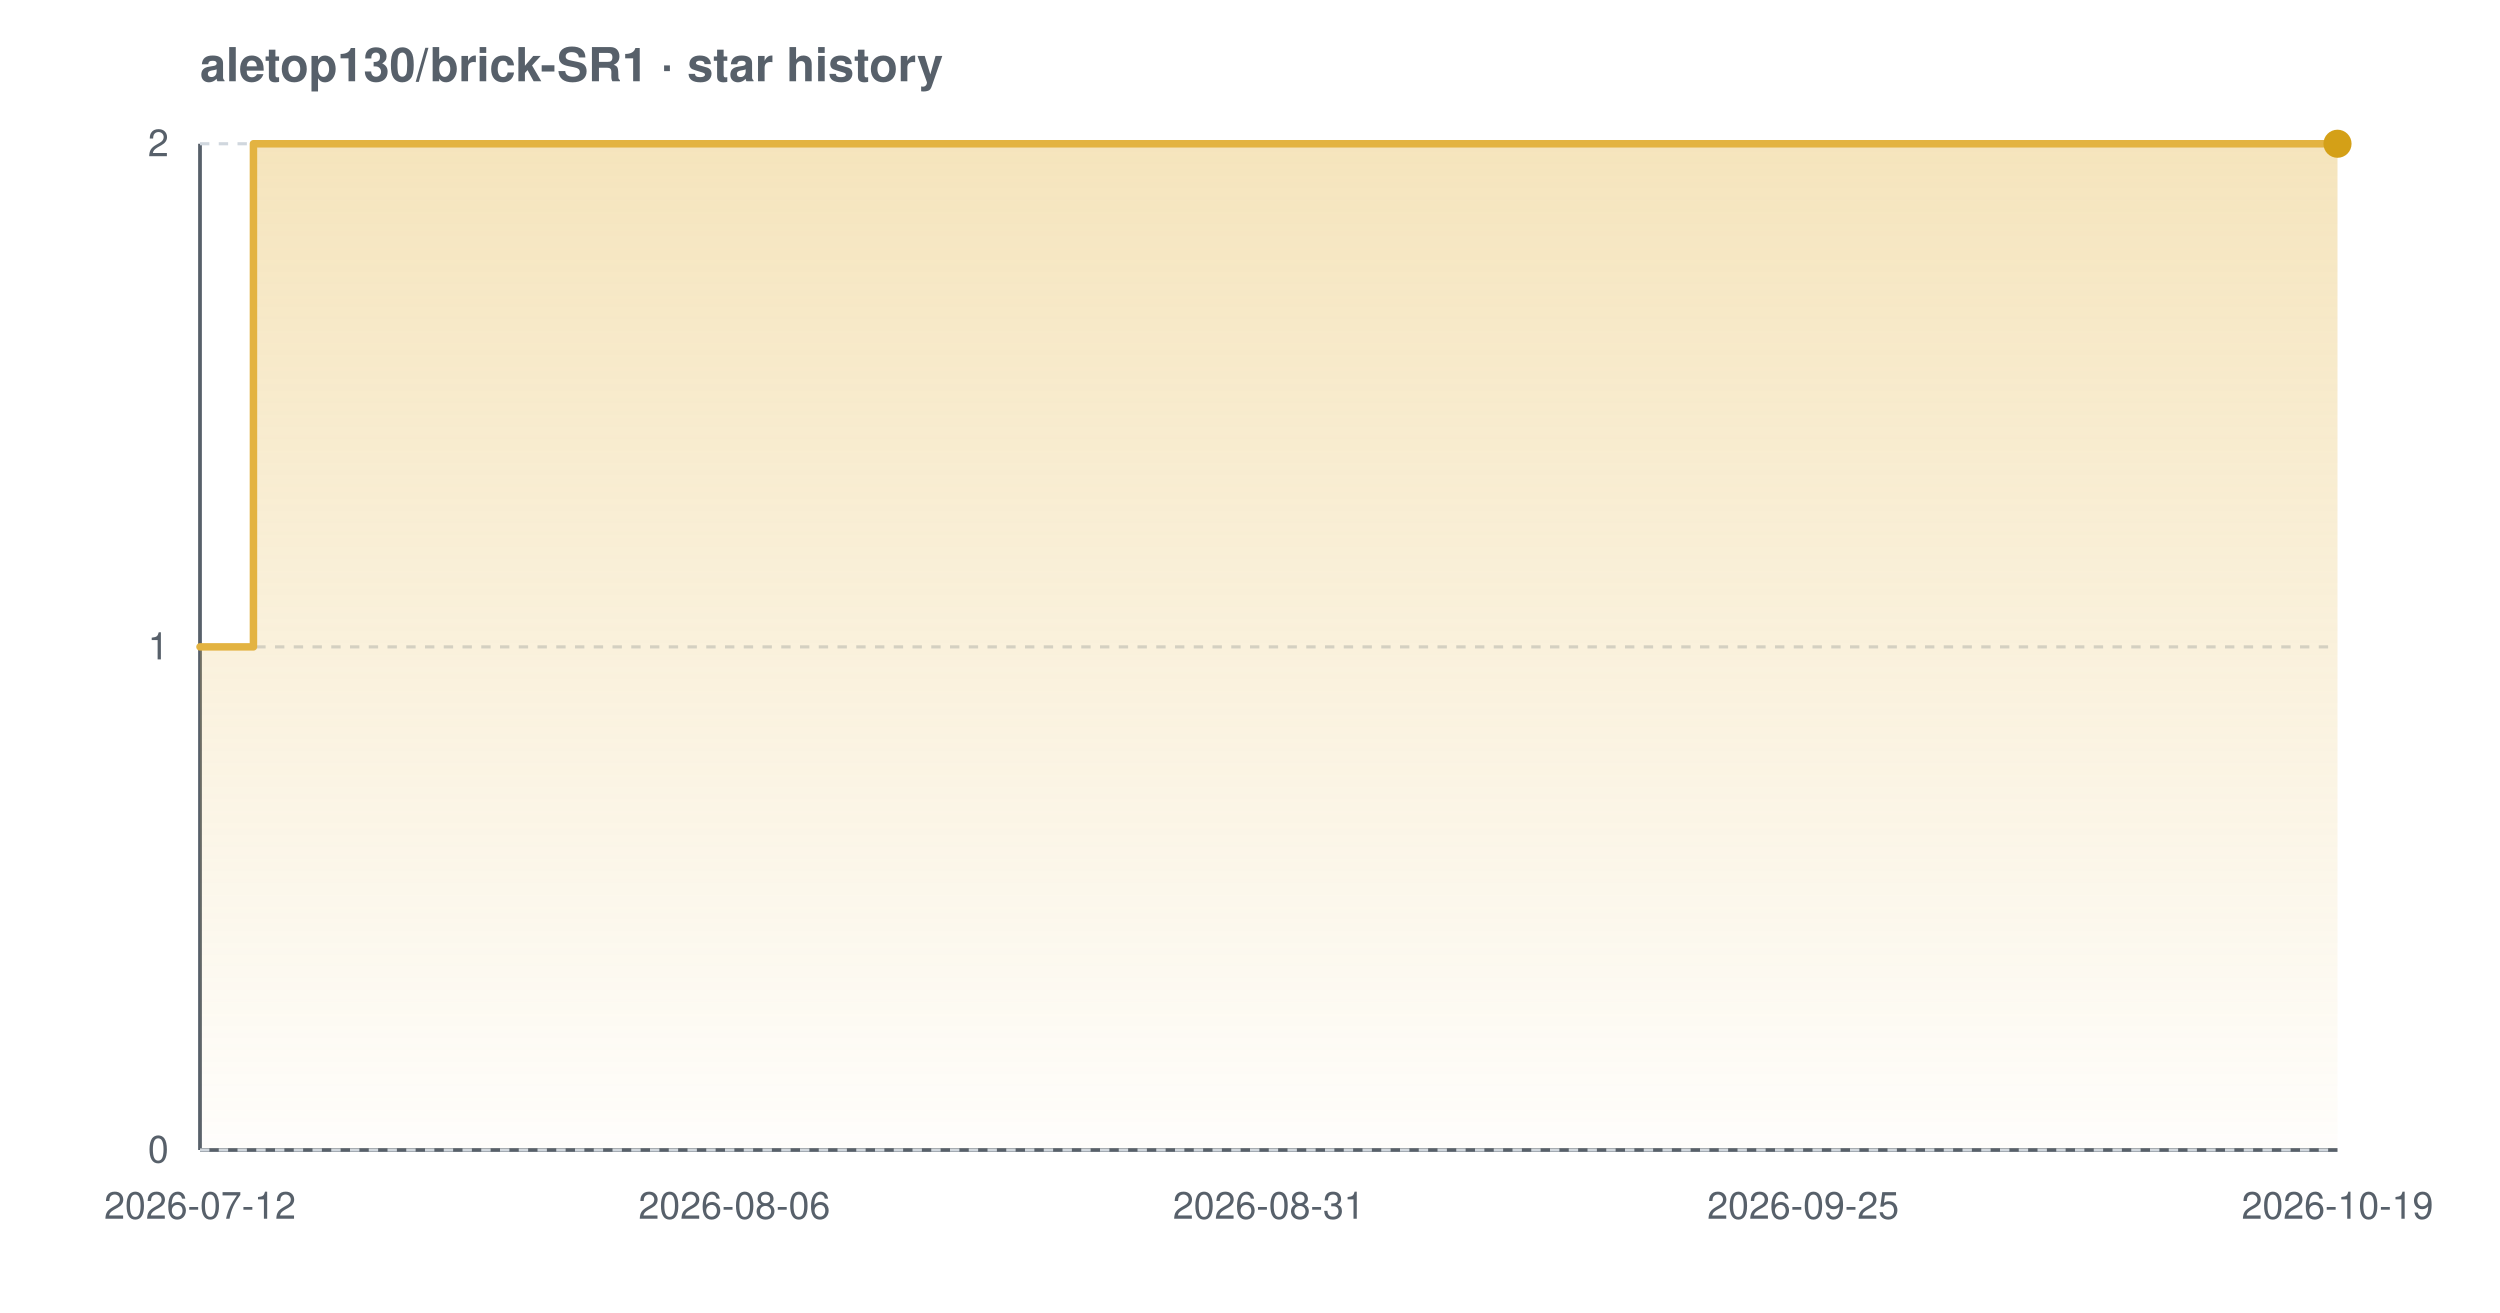
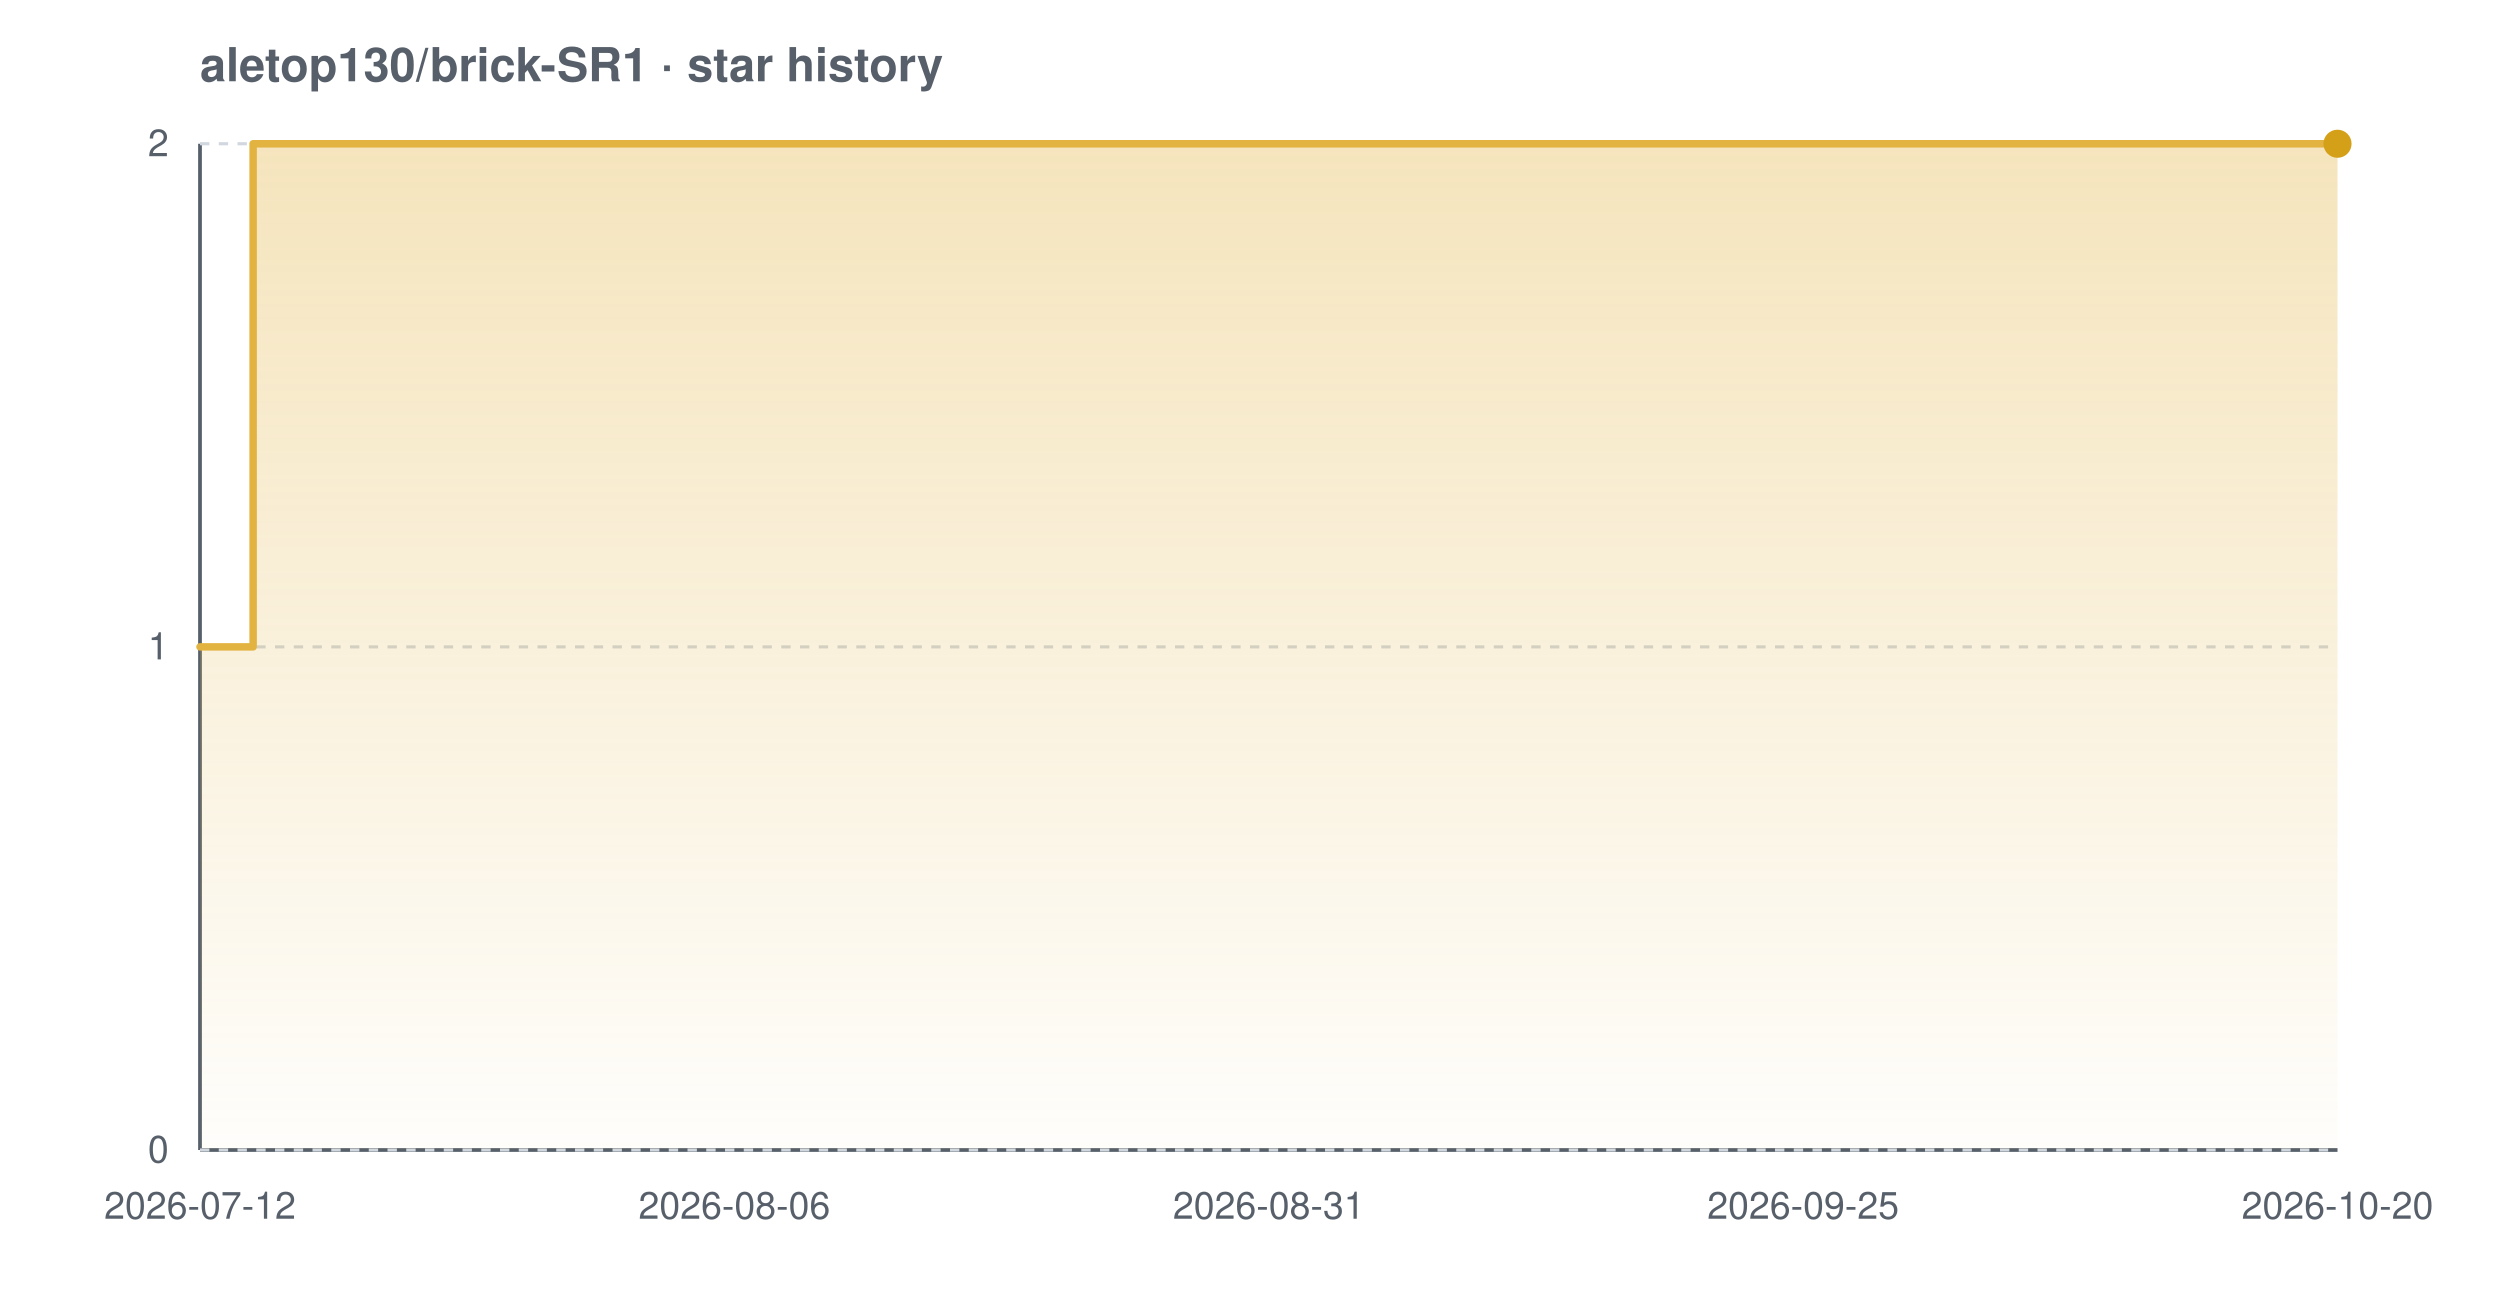
<svg xmlns="http://www.w3.org/2000/svg" width="800" height="420" viewBox="0 0 800 420" font-family="-apple-system,BlinkMacSystemFont,'Segoe UI',Helvetica,Arial,sans-serif" role="img" aria-label="Star history chart for aletop130/brick-SR1">
  <defs>
    <linearGradient id="grad-light" x1="0" y1="0" x2="0" y2="1">
      <stop offset="0%" stop-color="#e3b341" stop-opacity="0.35" />
      <stop offset="100%" stop-color="#e3b341" stop-opacity="0.02" />
    </linearGradient>
  </defs>
  <text x="64" y="26" font-size="15" font-weight="600" fill="#57606a">aletop130/brick-SR1 · star history</text>
  <line x1="64" y1="368" x2="748" y2="368" stroke="#57606a" stroke-width="1.2" />
  <line x1="64" y1="46" x2="64" y2="368" stroke="#57606a" stroke-width="1.2" />
  <line x1="64" y1="368.0" x2="748" y2="368.0" stroke="#d0d7de" stroke-width="1" stroke-dasharray="3 3" />
  <line x1="64" y1="207.0" x2="748" y2="207.0" stroke="#d0d7de" stroke-width="1" stroke-dasharray="3 3" />
  <line x1="64" y1="46.0" x2="748" y2="46.0" stroke="#d0d7de" stroke-width="1" stroke-dasharray="3 3" />
-   <path d="M 64.0 207.0 L 81.1 207.0 L 81.1 46.0 L 748.0 46.0 L 748.0 46.0 L 748.0 368.0 L 64.0 368.0 Z" fill="url(#grad-light)" />
-   <path d="M 64.0 207.0 L 81.1 207.0 L 81.1 46.0 L 748.0 46.0 L 748.0 46.0" fill="none" stroke="#e3b341" stroke-width="2.4" stroke-linejoin="round" stroke-linecap="round" />
+   <path d="M 64.0 207.0 L 81.0 207.0 L 81.0 46.0 L 748.0 46.0 L 748.0 46.0 L 748.0 368.0 L 64.0 368.0 Z" fill="url(#grad-light)" />
+   <path d="M 64.0 207.0 L 81.0 207.0 L 81.0 46.0 L 748.0 46.0 L 748.0 46.0" fill="none" stroke="#e3b341" stroke-width="2.4" stroke-linejoin="round" stroke-linecap="round" />
  <circle cx="748.0" cy="46.0" r="4.5" fill="#d4a017" />
  <text x="54" y="372.0" text-anchor="end" font-size="12" fill="#57606a">0</text>
  <text x="54" y="211.0" text-anchor="end" font-size="12" fill="#57606a">1</text>
  <text x="54" y="50.0" text-anchor="end" font-size="12" fill="#57606a">2</text>
  <text x="64.0" y="390" text-anchor="middle" font-size="12" fill="#57606a">2026-07-12</text>
  <text x="235.0" y="390" text-anchor="middle" font-size="12" fill="#57606a">2026-08-06</text>
  <text x="406.0" y="390" text-anchor="middle" font-size="12" fill="#57606a">2026-08-31</text>
  <text x="577.0" y="390" text-anchor="middle" font-size="12" fill="#57606a">2026-09-25</text>
-   <text x="748.0" y="390" text-anchor="middle" font-size="12" fill="#57606a">2026-10-19</text>
+   <text x="748.0" y="390" text-anchor="middle" font-size="12" fill="#57606a">2026-10-20</text>
</svg>
